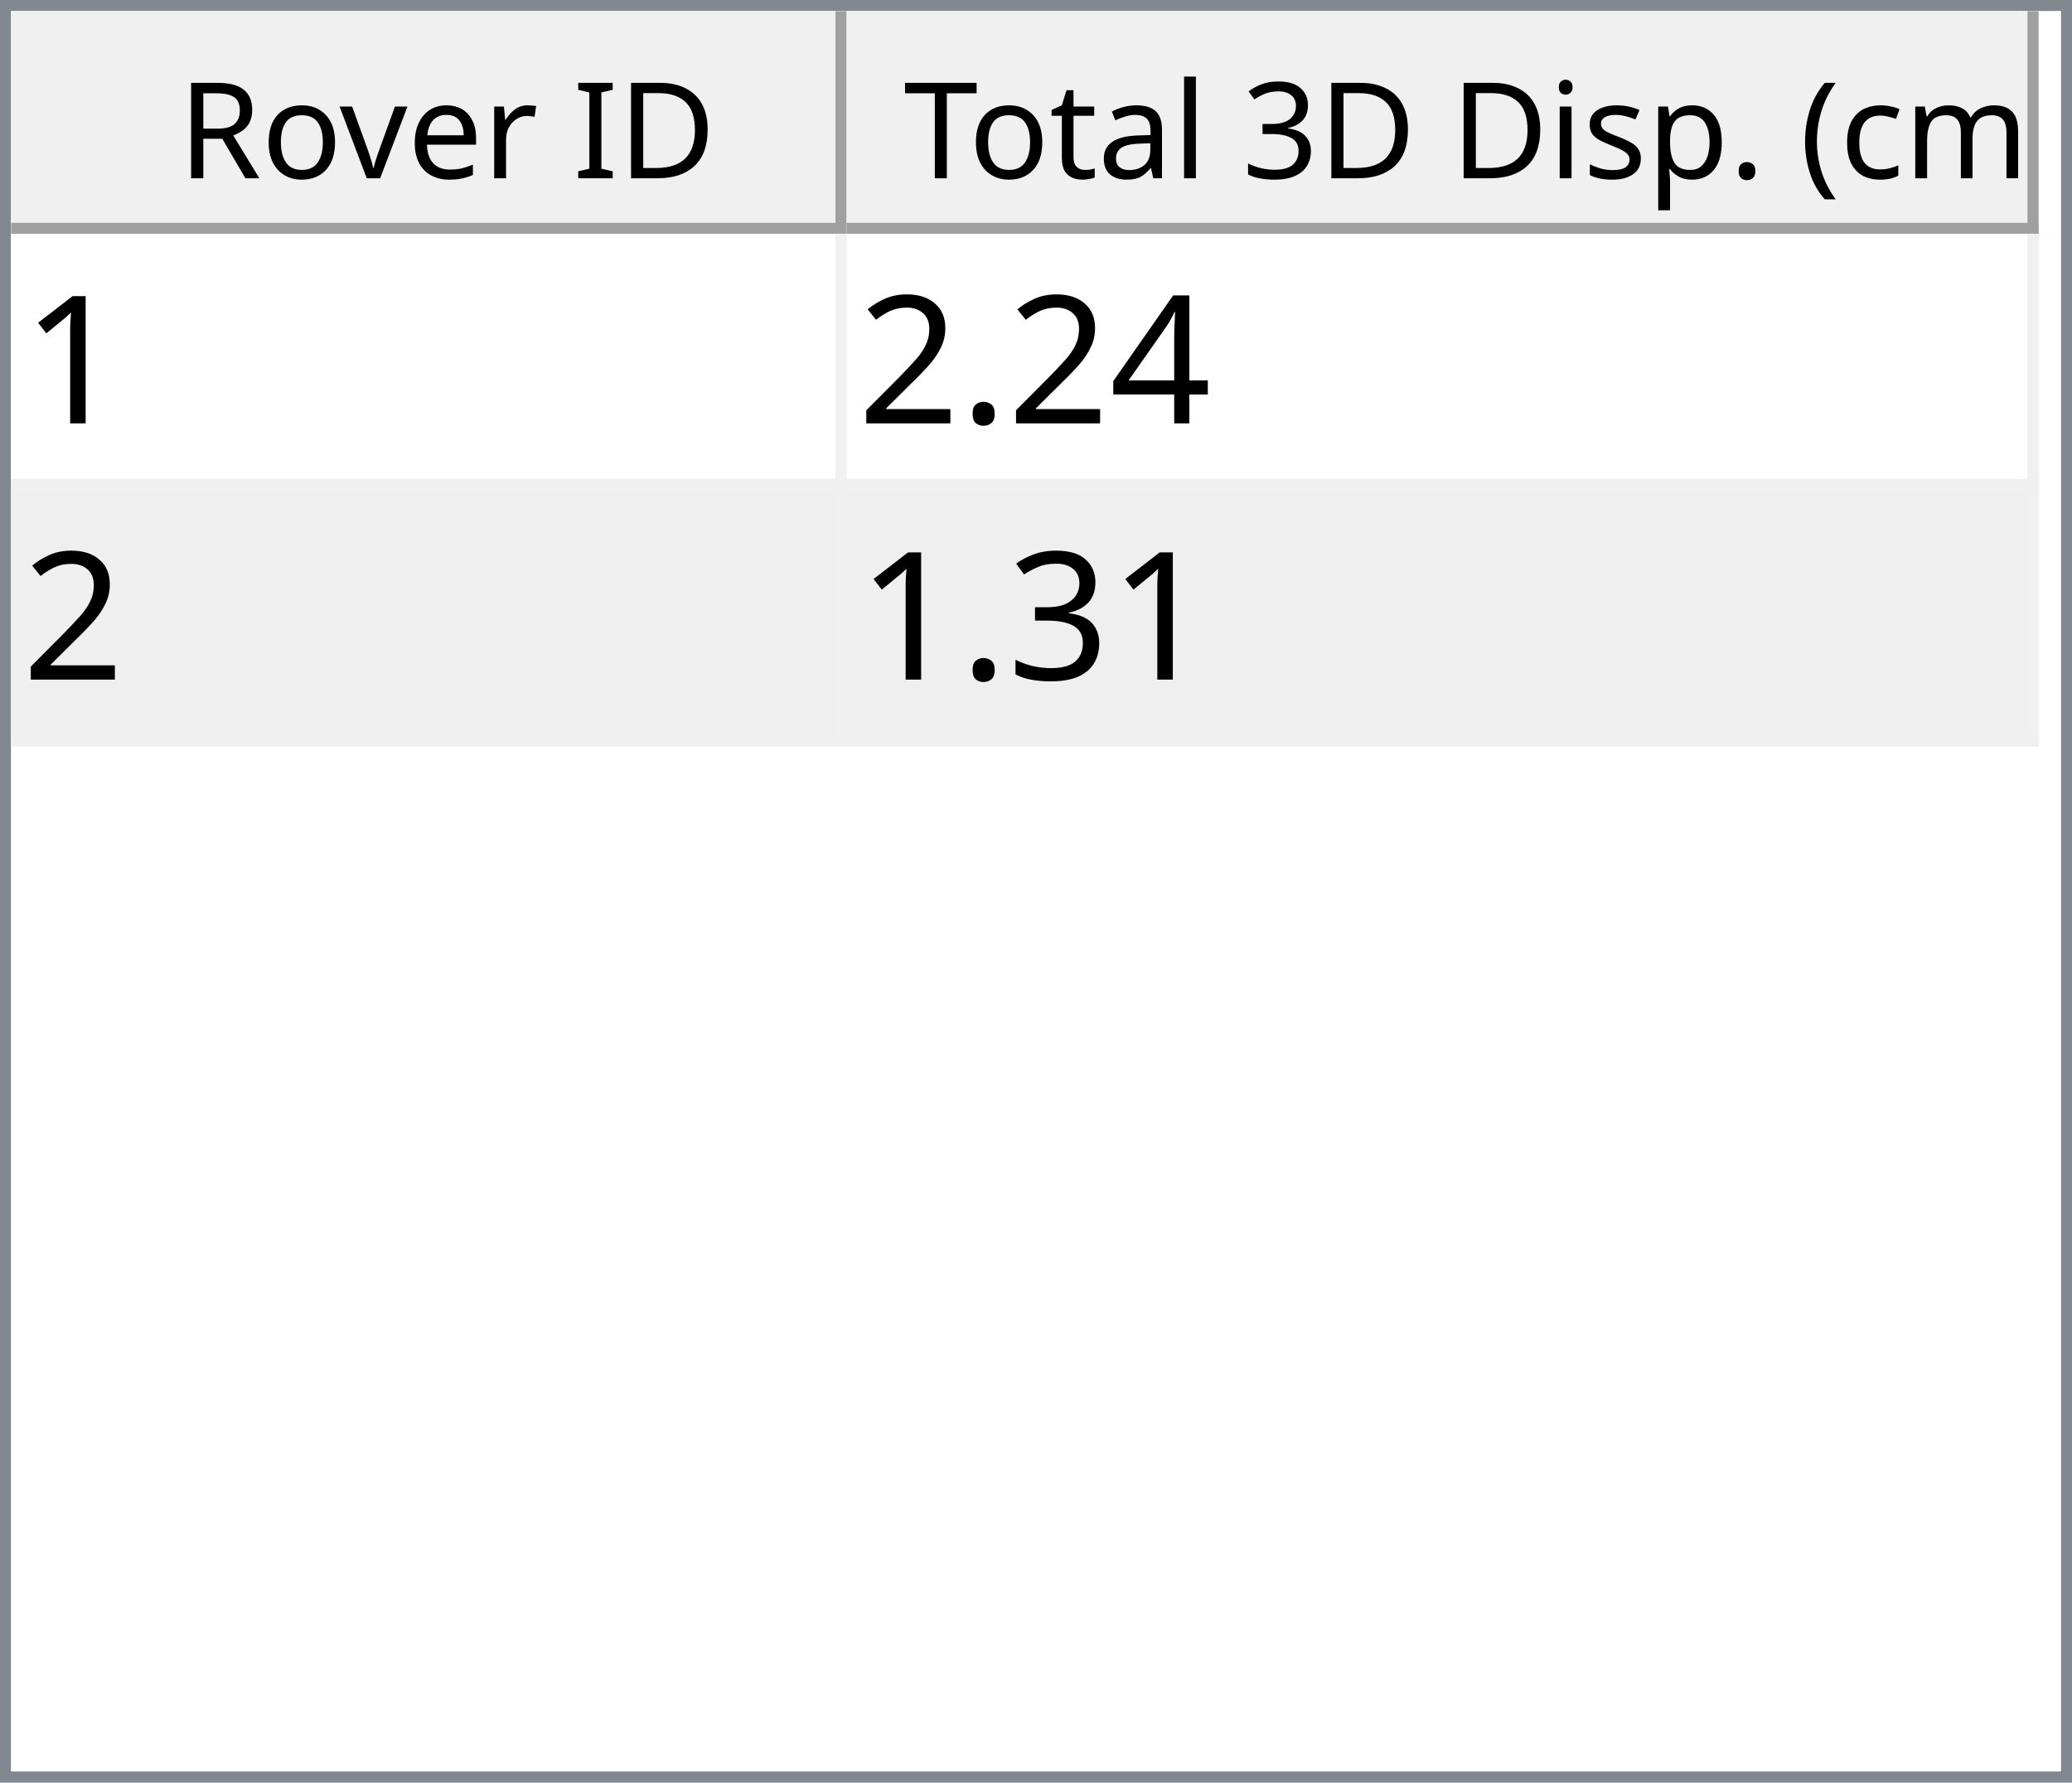
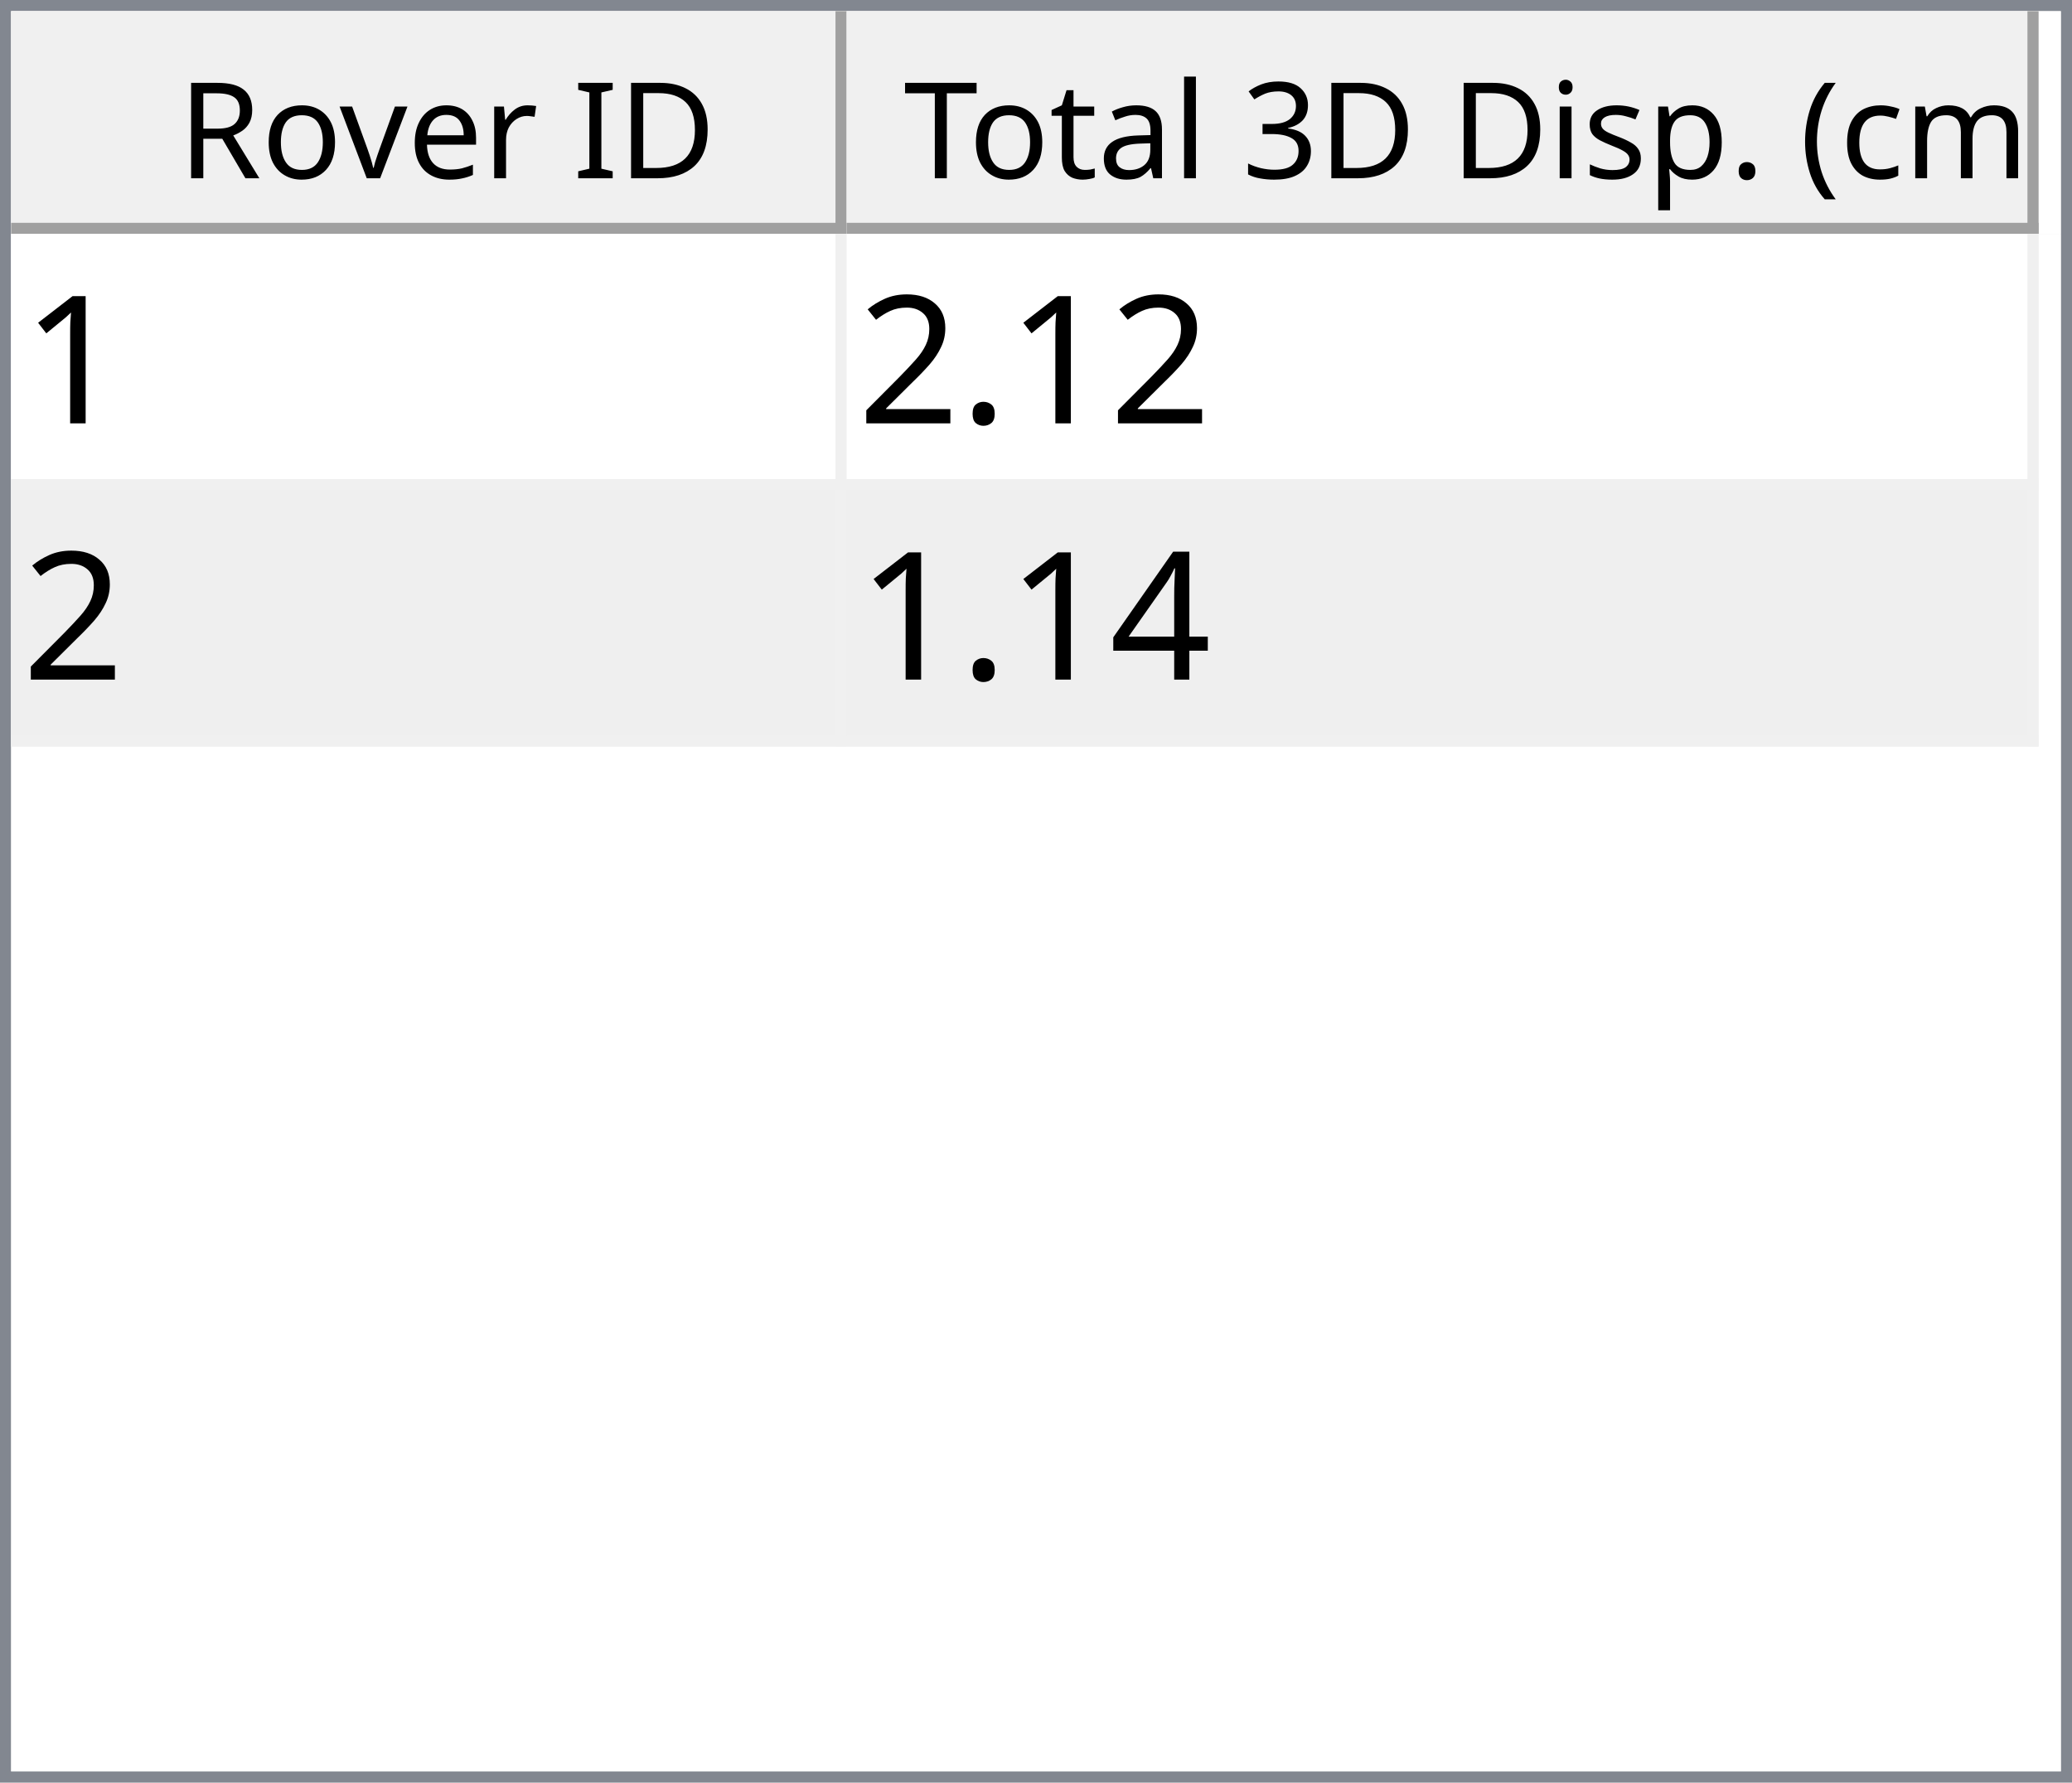
<svg xmlns="http://www.w3.org/2000/svg" style="fill-opacity:1; color-rendering:auto; color-interpolation:auto; text-rendering:auto; stroke:black; stroke-linecap:square; stroke-miterlimit:10; shape-rendering:auto; stroke-opacity:1; fill:black; stroke-dasharray:none; font-weight:normal; stroke-width:1; font-family:'Dialog'; font-style:normal; stroke-linejoin:miter; font-size:12px; stroke-dashoffset:0; image-rendering:auto;" width="186" height="160">
  <defs id="genericDefs" />
  <g>
    <defs id="defs1">
      <clipPath clipPathUnits="userSpaceOnUse" id="clipPath1">
        <path d="M0 0 L186 0 L186 160 L0 160 L0 0 Z" />
      </clipPath>
      <clipPath clipPathUnits="userSpaceOnUse" id="clipPath2">
        <path d="M0 0 L0 160 L186 160 L186 0 Z" />
      </clipPath>
      <clipPath clipPathUnits="userSpaceOnUse" id="clipPath3">
        <path d="M0 0 L0 20 L184 20 L184 0 Z" />
      </clipPath>
      <clipPath clipPathUnits="userSpaceOnUse" id="clipPath4">
        <path d="M0 0 L0 20 L75 20 L75 0 Z" />
      </clipPath>
      <clipPath clipPathUnits="userSpaceOnUse" id="clipPath5">
        <path d="M1 1 L1 19 L74 19 L74 1 Z" />
      </clipPath>
      <clipPath clipPathUnits="userSpaceOnUse" id="clipPath6">
        <path d="M0 0 L0 18 L73 18 L73 0 Z" />
      </clipPath>
      <clipPath clipPathUnits="userSpaceOnUse" id="clipPath7">
        <path d="M-0.5 -0.5 L-0.5 19.5 L74.5 19.5 L74.5 -0.5 Z" />
      </clipPath>
      <clipPath clipPathUnits="userSpaceOnUse" id="clipPath8">
        <path d="M0 0 L0 20 L107 20 L107 0 Z" />
      </clipPath>
      <clipPath clipPathUnits="userSpaceOnUse" id="clipPath9">
        <path d="M1 1 L1 19 L106 19 L106 1 Z" />
      </clipPath>
      <clipPath clipPathUnits="userSpaceOnUse" id="clipPath10">
        <path d="M0 0 L0 18 L105 18 L105 0 Z" />
      </clipPath>
      <clipPath clipPathUnits="userSpaceOnUse" id="clipPath11">
        <path d="M-0.5 -0.5 L-0.5 19.5 L106.5 19.5 L106.5 -0.5 Z" />
      </clipPath>
      <clipPath clipPathUnits="userSpaceOnUse" id="clipPath12">
        <path d="M0 0 L0 138 L184 138 L184 0 Z" />
      </clipPath>
      <clipPath clipPathUnits="userSpaceOnUse" id="clipPath13">
        <path d="M0 0 L0 46 L182 46 L182 0 Z" />
      </clipPath>
      <clipPath clipPathUnits="userSpaceOnUse" id="clipPath14">
        <path d="M-0.5 -0.5 L-0.5 45.5 L181.5 45.5 L181.5 -0.5 Z" />
      </clipPath>
      <clipPath clipPathUnits="userSpaceOnUse" id="clipPath15">
        <path d="M0 0 L0 22 L74 22 L74 0 Z" />
      </clipPath>
      <clipPath clipPathUnits="userSpaceOnUse" id="clipPath16">
        <path d="M0 0 L0 22 L106 22 L106 0 Z" />
      </clipPath>
      <font horiz-adv-x="64.551" id="font1">
        <font-face ascent="107.91" descent="25.098" units-per-em="100" style="font-style:normal; font-family:Segoe UI; font-weight:normal;" />
        <missing-glyph horiz-adv-x="64.551" d="M8.109 0 L8.109 68.266 L56.453 68.266 L56.453 0 L8.109 0 ZM15.328 7.234 L49.219 7.234 L49.219 61.031 L15.328 61.031 L15.328 7.234 Z" />
        <glyph unicode="D" horiz-adv-x="70.117" d="M9.188 0 L9.188 70.016 L28.516 70.016 Q65.531 70.016 65.531 35.891 Q65.531 19.672 55.25 9.836 Q44.969 0 27.734 0 L9.188 0 ZM17.391 62.594 L17.391 7.422 L27.828 7.422 Q41.609 7.422 49.273 14.797 Q56.938 22.172 56.938 35.688 Q56.938 62.594 28.328 62.594 L17.391 62.594 Z" />
        <glyph unicode="I" horiz-adv-x="26.611" d="M17.391 0 L9.188 0 L9.188 70.016 L17.391 70.016 L17.391 0 Z" />
        <glyph unicode=" " horiz-adv-x="27.393" d="" />
        <glyph unicode="r" horiz-adv-x="34.766" d="M34.188 41.891 Q32.078 43.5 28.125 43.5 Q23 43.5 19.555 38.672 Q16.109 33.844 16.109 25.484 L16.109 0 L8.109 0 L8.109 50 L16.109 50 L16.109 39.703 L16.312 39.703 Q18.016 44.969 21.531 47.922 Q25.047 50.875 29.391 50.875 Q32.516 50.875 34.188 50.203 L34.188 41.891 Z" />
        <glyph unicode="e" horiz-adv-x="52.295" d="M48.297 23 L12.984 23 Q13.188 14.656 17.484 10.109 Q21.781 5.562 29.297 5.562 Q37.75 5.562 44.828 11.141 L44.828 3.609 Q38.234 -1.172 27.391 -1.172 Q16.797 -1.172 10.742 5.641 Q4.688 12.453 4.688 24.812 Q4.688 36.469 11.305 43.82 Q17.922 51.172 27.734 51.172 Q37.547 51.172 42.922 44.828 Q48.297 38.484 48.297 27.203 L48.297 23 ZM40.094 29.781 Q40.047 36.719 36.75 40.578 Q33.453 44.438 27.594 44.438 Q21.922 44.438 17.969 40.383 Q14.016 36.328 13.094 29.781 L40.094 29.781 Z" />
        <glyph unicode="v" horiz-adv-x="47.9" d="M47.406 50 L27.484 0 L19.625 0 L0.688 50 L9.469 50 L22.172 13.672 Q23.578 9.672 23.922 6.688 L24.125 6.688 Q24.609 10.453 25.688 13.484 L38.969 50 L47.406 50 Z" />
        <glyph unicode="o" horiz-adv-x="58.594" d="M29 -1.172 Q17.922 -1.172 11.305 5.836 Q4.688 12.844 4.688 24.422 Q4.688 37.016 11.57 44.094 Q18.453 51.172 30.172 51.172 Q41.359 51.172 47.633 44.289 Q53.906 37.406 53.906 25.203 Q53.906 13.234 47.141 6.031 Q40.375 -1.172 29 -1.172 ZM29.594 44.438 Q21.875 44.438 17.383 39.188 Q12.891 33.938 12.891 24.703 Q12.891 15.828 17.43 10.695 Q21.969 5.562 29.594 5.562 Q37.359 5.562 41.531 10.594 Q45.703 15.625 45.703 24.906 Q45.703 34.281 41.531 39.359 Q37.359 44.438 29.594 44.438 Z" />
        <glyph unicode="R" horiz-adv-x="59.814" d="M59.375 0 L49.609 0 L37.891 19.625 Q36.281 22.359 34.766 24.289 Q33.25 26.219 31.664 27.438 Q30.078 28.656 28.25 29.219 Q26.422 29.781 24.125 29.781 L17.391 29.781 L17.391 0 L9.188 0 L9.188 70.016 L30.078 70.016 Q34.672 70.016 38.555 68.867 Q42.438 67.719 45.289 65.375 Q48.141 63.031 49.758 59.547 Q51.375 56.062 51.375 51.375 Q51.375 47.703 50.273 44.656 Q49.172 41.609 47.148 39.211 Q45.125 36.812 42.266 35.133 Q39.406 33.453 35.844 32.516 L35.844 32.328 Q37.594 31.547 38.891 30.547 Q40.188 29.547 41.359 28.18 Q42.531 26.812 43.68 25.078 Q44.828 23.344 46.234 21.047 L59.375 0 ZM17.391 62.594 L17.391 37.203 L28.516 37.203 Q31.594 37.203 34.203 38.133 Q36.812 39.062 38.719 40.797 Q40.625 42.531 41.703 45.047 Q42.781 47.562 42.781 50.688 Q42.781 56.297 39.141 59.445 Q35.5 62.594 28.609 62.594 L17.391 62.594 Z" />
        <glyph unicode=")" horiz-adv-x="30.176" d="M8.297 -15.922 L1.172 -15.922 Q16.406 2.344 16.406 26.812 Q16.406 51.469 1.078 70.016 L8.297 70.016 Q23.531 52.156 23.531 26.703 Q23.531 1.375 8.297 -15.922 Z" />
        <glyph unicode="m" horiz-adv-x="86.133" d="M79.109 0 L71.094 0 L71.094 28.719 Q71.094 37.016 68.531 40.727 Q65.969 44.438 59.906 44.438 Q54.781 44.438 51.195 39.75 Q47.609 35.062 47.609 28.516 L47.609 0 L39.594 0 L39.594 29.688 Q39.594 44.438 28.219 44.438 Q22.953 44.438 19.531 40.016 Q16.109 35.594 16.109 28.516 L16.109 0 L8.109 0 L8.109 50 L16.109 50 L16.109 42.094 L16.312 42.094 Q21.625 51.172 31.844 51.172 Q36.969 51.172 40.773 48.312 Q44.578 45.453 46 40.828 Q51.562 51.172 62.594 51.172 Q79.109 51.172 79.109 30.812 L79.109 0 Z" />
        <glyph unicode="c" horiz-adv-x="46.191" d="M42.188 2.297 Q36.422 -1.172 28.516 -1.172 Q17.828 -1.172 11.258 5.789 Q4.688 12.75 4.688 23.828 Q4.688 36.188 11.766 43.68 Q18.844 51.172 30.672 51.172 Q37.25 51.172 42.281 48.734 L42.281 40.531 Q36.719 44.438 30.375 44.438 Q22.703 44.438 17.797 38.945 Q12.891 33.453 12.891 24.516 Q12.891 15.719 17.508 10.641 Q22.125 5.562 29.891 5.562 Q36.422 5.562 42.188 9.906 L42.188 2.297 Z" />
        <glyph unicode="(" horiz-adv-x="30.176" d="M29.109 -15.922 L21.969 -15.922 Q6.844 1.375 6.844 26.703 Q6.844 52.156 21.969 70.016 L29.203 70.016 Q13.875 51.469 13.875 26.812 Q13.875 2.344 29.109 -15.922 Z" />
        <glyph unicode="." horiz-adv-x="21.68" d="M10.891 -1.078 Q8.641 -1.078 7.055 0.539 Q5.469 2.156 5.469 4.391 Q5.469 6.641 7.055 8.273 Q8.641 9.906 10.891 9.906 Q13.188 9.906 14.797 8.273 Q16.406 6.641 16.406 4.391 Q16.406 2.156 14.797 0.539 Q13.188 -1.078 10.891 -1.078 Z" />
        <glyph unicode="p" horiz-adv-x="58.789" d="M16.312 7.234 L16.109 7.234 L16.109 -23 L8.109 -23 L8.109 50 L16.109 50 L16.109 41.219 L16.312 41.219 Q22.219 51.172 33.594 51.172 Q43.266 51.172 48.688 44.461 Q54.109 37.75 54.109 26.469 Q54.109 13.922 48 6.375 Q41.891 -1.172 31.297 -1.172 Q21.578 -1.172 16.312 7.234 ZM16.109 27.391 L16.109 20.406 Q16.109 14.203 20.141 9.883 Q24.172 5.562 30.375 5.562 Q37.641 5.562 41.773 11.133 Q45.906 16.703 45.906 26.609 Q45.906 34.969 42.047 39.703 Q38.188 44.438 31.594 44.438 Q24.609 44.438 20.359 39.578 Q16.109 34.719 16.109 27.391 Z" />
        <glyph unicode="s" horiz-adv-x="42.432" d="M5.078 1.812 L5.078 10.406 Q11.625 5.562 19.484 5.562 Q30.031 5.562 30.031 12.594 Q30.031 14.594 29.125 15.992 Q28.219 17.391 26.68 18.461 Q25.141 19.531 23.07 20.383 Q21 21.234 18.609 22.172 Q15.281 23.484 12.766 24.828 Q10.25 26.172 8.57 27.859 Q6.891 29.547 6.031 31.695 Q5.172 33.844 5.172 36.719 Q5.172 40.234 6.789 42.945 Q8.406 45.656 11.086 47.484 Q13.766 49.312 17.211 50.242 Q20.656 51.172 24.312 51.172 Q30.812 51.172 35.938 48.922 L35.938 40.828 Q30.422 44.438 23.25 44.438 Q21 44.438 19.195 43.922 Q17.391 43.406 16.094 42.477 Q14.797 41.547 14.086 40.258 Q13.375 38.969 13.375 37.406 Q13.375 35.453 14.086 34.133 Q14.797 32.812 16.164 31.789 Q17.531 30.766 19.484 29.938 Q21.438 29.109 23.922 28.125 Q27.25 26.859 29.883 25.516 Q32.516 24.172 34.375 22.484 Q36.234 20.797 37.234 18.602 Q38.234 16.406 38.234 13.375 Q38.234 9.672 36.602 6.938 Q34.969 4.203 32.234 2.398 Q29.5 0.594 25.93 -0.289 Q22.359 -1.172 18.453 -1.172 Q10.75 -1.172 5.078 1.812 Z" />
        <glyph unicode="i" horiz-adv-x="24.219" d="M12.203 62.703 Q10.062 62.703 8.547 64.164 Q7.031 65.625 7.031 67.875 Q7.031 70.125 8.547 71.609 Q10.062 73.094 12.203 73.094 Q14.406 73.094 15.945 71.609 Q17.484 70.125 17.484 67.875 Q17.484 65.719 15.945 64.211 Q14.406 62.703 12.203 62.703 ZM16.109 0 L8.109 0 L8.109 50 L16.109 50 L16.109 0 Z" />
        <glyph unicode="3" horiz-adv-x="53.906" d="M46.531 19.828 Q46.531 15.094 44.75 11.211 Q42.969 7.328 39.719 4.57 Q36.469 1.812 31.93 0.297 Q27.391 -1.219 21.922 -1.219 Q11.922 -1.219 6 2.594 L6 11.188 Q13.094 5.609 22.219 5.609 Q25.875 5.609 28.828 6.539 Q31.781 7.469 33.906 9.227 Q36.031 10.984 37.18 13.477 Q38.328 15.969 38.328 19.094 Q38.328 32.812 18.797 32.812 L12.984 32.812 L12.984 39.594 L18.5 39.594 Q35.797 39.594 35.797 52.484 Q35.797 64.406 22.609 64.406 Q15.188 64.406 8.688 59.422 L8.688 67.188 Q15.375 71.188 24.609 71.188 Q29 71.188 32.57 69.969 Q36.141 68.75 38.68 66.555 Q41.219 64.359 42.609 61.281 Q44 58.203 44 54.5 Q44 40.672 30.031 36.719 L30.031 36.531 Q33.594 36.141 36.625 34.797 Q39.656 33.453 41.852 31.305 Q44.047 29.156 45.289 26.25 Q46.531 23.344 46.531 19.828 Z" />
        <glyph unicode="l" horiz-adv-x="24.219" d="M16.109 0 L8.109 0 L8.109 74.031 L16.109 74.031 L16.109 0 Z" />
        <glyph unicode="a" horiz-adv-x="50.879" d="M43.891 0 L35.891 0 L35.891 7.812 L35.688 7.812 Q30.469 -1.172 20.312 -1.172 Q12.844 -1.172 8.617 2.781 Q4.391 6.734 4.391 13.281 Q4.391 27.297 20.906 29.594 L35.891 31.688 Q35.891 44.438 25.594 44.438 Q16.547 44.438 9.281 38.281 L9.281 46.484 Q16.656 51.172 26.266 51.172 Q43.891 51.172 43.891 32.516 L43.891 0 ZM35.891 25.297 L23.828 23.641 Q18.266 22.859 15.43 20.875 Q12.594 18.891 12.594 13.875 Q12.594 10.203 15.211 7.883 Q17.828 5.562 22.172 5.562 Q28.125 5.562 32.008 9.742 Q35.891 13.922 35.891 20.312 L35.891 25.297 Z" />
        <glyph unicode="t" horiz-adv-x="33.887" d="M31.297 0.484 Q28.469 -1.078 23.828 -1.078 Q10.688 -1.078 10.688 13.578 L10.688 43.172 L2.094 43.172 L2.094 50 L10.688 50 L10.688 62.203 L18.703 64.797 L18.703 50 L31.297 50 L31.297 43.172 L18.703 43.172 L18.703 14.984 Q18.703 9.969 20.414 7.82 Q22.125 5.672 26.078 5.672 Q29.109 5.672 31.297 7.328 L31.297 0.484 Z" />
        <glyph unicode="T" horiz-adv-x="52.393" d="M50.594 62.594 L30.375 62.594 L30.375 0 L22.172 0 L22.172 62.594 L2 62.594 L2 70.016 L50.594 70.016 L50.594 62.594 Z" />
      </font>
      <font horiz-adv-x="75.0" id="font2">
        <font-face ascent="100.537" descent="21.973" units-per-em="100" style="font-style:normal; font-family:sans-serif; font-weight:normal;" />
        <missing-glyph horiz-adv-x="75.0" d="M12.5 0 L12.5 62.5 L62.5 62.5 L62.5 0 L12.5 0 ZM14.062 1.562 L60.938 1.562 L60.938 60.938 L14.062 60.938 L14.062 1.562 Z" />
        <glyph unicode="1" horiz-adv-x="55.615" d="M37.25 0 L28.469 0 L28.469 56 Q25.297 52.984 20.141 49.953 Q14.984 46.922 10.891 45.406 L10.891 53.906 Q18.266 57.375 23.781 62.305 Q29.297 67.234 31.594 71.875 L37.25 71.875 L37.25 0 Z" />
-         <glyph unicode="4" horiz-adv-x="55.615" d="M32.328 0 L32.328 17.141 L1.266 17.141 L1.266 25.203 L33.938 71.578 L41.109 71.578 L41.109 25.203 L50.781 25.203 L50.781 17.141 L41.109 17.141 L41.109 0 L32.328 0 ZM32.328 25.203 L32.328 57.469 L9.906 25.203 L32.328 25.203 Z" />
        <glyph unicode="." horiz-adv-x="27.783" d="M9.078 0 L9.078 10.016 L19.094 10.016 L19.094 0 L9.078 0 Z" />
        <glyph unicode="2" horiz-adv-x="55.615" d="M50.344 8.453 L50.344 0 L3.031 0 Q2.938 3.172 4.047 6.109 Q5.859 10.938 9.836 15.625 Q13.812 20.312 21.344 26.469 Q33.016 36.031 37.117 41.625 Q41.219 47.219 41.219 52.203 Q41.219 57.422 37.477 61.008 Q33.734 64.594 27.734 64.594 Q21.391 64.594 17.578 60.789 Q13.766 56.984 13.719 50.25 L4.688 51.172 Q5.609 61.281 11.664 66.578 Q17.719 71.875 27.938 71.875 Q38.234 71.875 44.242 66.164 Q50.25 60.453 50.25 52 Q50.25 47.703 48.492 43.555 Q46.734 39.406 42.656 34.812 Q38.578 30.219 29.109 22.219 Q21.188 15.578 18.945 13.211 Q16.703 10.844 15.234 8.453 L50.344 8.453 Z" />
-         <glyph unicode="3" horiz-adv-x="55.615" d="M4.203 18.891 L12.984 20.062 Q14.5 12.594 18.141 9.297 Q21.781 6 27 6 Q33.203 6 37.477 10.297 Q41.75 14.594 41.75 20.953 Q41.75 27 37.797 30.93 Q33.844 34.859 27.734 34.859 Q25.25 34.859 21.531 33.891 L22.516 41.609 Q23.391 41.5 23.922 41.5 Q29.547 41.5 34.039 44.43 Q38.531 47.359 38.531 53.469 Q38.531 58.297 35.258 61.477 Q31.984 64.656 26.812 64.656 Q21.688 64.656 18.266 61.43 Q14.844 58.203 13.875 51.766 L5.078 53.328 Q6.688 62.156 12.398 67.016 Q18.109 71.875 26.609 71.875 Q32.469 71.875 37.398 69.359 Q42.328 66.844 44.945 62.5 Q47.562 58.156 47.562 53.266 Q47.562 48.641 45.07 44.828 Q42.578 41.016 37.703 38.766 Q44.047 37.312 47.562 32.695 Q51.078 28.078 51.078 21.141 Q51.078 11.766 44.242 5.25 Q37.406 -1.266 26.953 -1.266 Q17.531 -1.266 11.305 4.352 Q5.078 9.969 4.203 18.891 Z" />
+         <glyph unicode="4" horiz-adv-x="55.615" d="M32.328 0 L32.328 17.141 L1.266 17.141 L1.266 25.203 L33.938 71.578 L41.109 71.578 L41.109 25.203 L50.781 25.203 L50.781 17.141 L41.109 17.141 L41.109 0 L32.328 0 ZM32.328 25.203 L32.328 57.469 L9.906 25.203 L32.328 25.203 Z" />
      </font>
    </defs>
    <g style="fill:white; stroke:white;">
      <rect x="0" y="0" width="186" style="clip-path:url(#clipPath1); stroke:none;" height="160" />
    </g>
    <g style="fill:white; text-rendering:optimizeSpeed; color-rendering:optimizeSpeed; image-rendering:optimizeSpeed; shape-rendering:crispEdges; stroke:white; color-interpolation:sRGB;">
      <rect x="0" width="186" height="160" y="0" style="stroke:none;" />
      <path style="stroke:none;" d="M0 160 L186 160 L186 0 L0 0 Z" />
    </g>
    <g style="fill:rgb(240,240,240); font-family:'Segoe UI'; stroke:rgb(240,240,240);">
      <rect x="0" y="0" width="186" style="clip-path:url(#clipPath2); stroke:none;" height="160" />
    </g>
    <g style="fill:rgb(130,135,144); font-family:'Segoe UI'; stroke:rgb(130,135,144);">
      <path d="M0 0 L186 0 L186 160 L0 160 L0 0 ZM1 1 L185 1 L185 159 L1 159 L1 1 Z" style="fill-rule:evenodd; clip-path:url(#clipPath2); stroke:none;" />
    </g>
    <g style="fill:white; font-family:'Segoe UI'; stroke:white;" transform="translate(1,1)">
      <rect x="0" y="0" width="184" style="clip-path:url(#clipPath3); stroke:none;" height="20" />
    </g>
    <g style="fill:rgb(240,240,240); font-family:'Segoe UI'; stroke:rgb(240,240,240);" transform="translate(1,1)">
      <rect x="0" y="0" width="75" style="clip-path:url(#clipPath4); stroke:none;" height="20" />
    </g>
    <g style="font-family:'Segoe UI';" transform="translate(2,2)">
      <text x="14" xml:space="preserve" y="14" style="clip-path:url(#clipPath6); stroke:none;">Rover ID</text>
    </g>
    <g style="fill:rgb(160,160,160); font-family:'Segoe UI'; stroke:rgb(160,160,160); stroke-linejoin:bevel;" transform="translate(1.5,1.5)">
      <line x1="74" x2="74" y1="0" style="fill:none; clip-path:url(#clipPath7);" y2="19" />
    </g>
    <g style="fill:rgb(160,160,160); font-family:'Segoe UI'; stroke:rgb(160,160,160); stroke-linejoin:bevel;" transform="matrix(1,0,0,1,1,1) translate(0.5,0.5)">
      <line x1="0" x2="74" y1="19" style="fill:none; clip-path:url(#clipPath7);" y2="19" />
    </g>
    <g style="fill:rgb(240,240,240); font-family:'Segoe UI'; stroke:rgb(240,240,240);" transform="translate(76,1)">
      <rect x="0" y="0" width="107" style="clip-path:url(#clipPath8); stroke:none;" height="20" />
    </g>
    <g style="font-family:'Segoe UI';" transform="translate(77,2)">
      <text x="1" xml:space="preserve" y="14" style="clip-path:url(#clipPath10); stroke:none;"> Total 3D Disp. (cm)</text>
    </g>
    <g style="fill:rgb(160,160,160); font-family:'Segoe UI'; stroke:rgb(160,160,160); stroke-linejoin:bevel;" transform="translate(76.5,1.5)">
      <line x1="106" x2="106" y1="0" style="fill:none; clip-path:url(#clipPath11);" y2="19" />
    </g>
    <g style="fill:rgb(160,160,160); font-family:'Segoe UI'; stroke:rgb(160,160,160); stroke-linejoin:bevel;" transform="matrix(1,0,0,1,76,1) translate(0.5,0.5)">
      <line x1="0" x2="106" y1="19" style="fill:none; clip-path:url(#clipPath11);" y2="19" />
    </g>
    <g style="fill:white; font-family:'Segoe UI'; stroke:white;" transform="translate(1,21)">
      <rect x="0" y="0" width="184" style="clip-path:url(#clipPath12); stroke:none;" height="138" />
    </g>
    <g style="fill:rgb(240,240,240); font-size:16px; font-family:sans-serif; stroke:rgb(240,240,240);" transform="translate(1,21)">
      <rect x="0" y="0" width="182" style="clip-path:url(#clipPath13); stroke:none;" height="46" />
      <line transform="translate(0.5,0.5)" x1="0" x2="181" y1="22" style="clip-path:url(#clipPath14); fill:none; stroke-linejoin:bevel;" y2="22" />
    </g>
    <g transform="matrix(1,0,0,1,1,21) translate(0.5,0.5)" style="fill:rgb(240,240,240); font-size:16px; font-family:sans-serif; stroke:rgb(240,240,240); stroke-linejoin:bevel;">
      <line x1="0" x2="181" y1="45" style="fill:none; clip-path:url(#clipPath14);" y2="45" />
    </g>
    <g transform="matrix(1,0,0,1,1,21) translate(0.5,0.5)" style="fill:rgb(240,240,240); font-size:16px; font-family:sans-serif; stroke:rgb(240,240,240); stroke-linejoin:bevel;">
      <line x1="74" x2="74" y1="0" style="fill:none; clip-path:url(#clipPath14);" y2="45" />
    </g>
    <g transform="matrix(1,0,0,1,1,21) translate(0.5,0.5)" style="fill:rgb(240,240,240); font-size:16px; font-family:sans-serif; stroke:rgb(240,240,240); stroke-linejoin:bevel;">
      <line x1="181" x2="181" y1="0" style="fill:none; clip-path:url(#clipPath14);" y2="45" />
    </g>
    <g style="fill:white; font-size:16px; font-family:sans-serif; stroke:white;" transform="matrix(1,0,0,1,1,21)">
      <rect x="0" y="0" width="74" style="clip-path:url(#clipPath15); stroke:none;" height="22" />
      <text x="1" y="17" style="fill:black; clip-path:url(#clipPath15); stroke:none;" xml:space="preserve">1</text>
    </g>
    <g style="fill:white; font-size:16px; font-family:sans-serif; stroke:white;" transform="matrix(1,0,0,1,1,21) translate(75,0)">
      <rect x="0" y="0" width="106" style="clip-path:url(#clipPath16); stroke:none;" height="22" />
-       <text x="1" y="17" style="fill:black; clip-path:url(#clipPath16); stroke:none;" xml:space="preserve">2.24</text>
+       <text x="1" y="17" style="fill:black; clip-path:url(#clipPath16); stroke:none;" xml:space="preserve">2.12</text>
    </g>
    <g style="fill:rgb(239,239,239); font-size:16px; font-family:sans-serif; stroke:rgb(239,239,239);" transform="matrix(1,0,0,1,1,21) translate(0,23)">
      <rect x="0" y="0" width="74" style="clip-path:url(#clipPath15); stroke:none;" height="22" />
      <text x="1" y="17" style="fill:black; clip-path:url(#clipPath15); stroke:none;" xml:space="preserve">2</text>
    </g>
    <g style="fill:rgb(239,239,239); font-size:16px; font-family:sans-serif; stroke:rgb(239,239,239);" transform="matrix(1,0,0,1,1,21) translate(75,23)">
      <rect x="0" y="0" width="106" style="clip-path:url(#clipPath16); stroke:none;" height="22" />
-       <text x="1" y="17" style="fill:black; clip-path:url(#clipPath16); stroke:none;" xml:space="preserve">1.31</text>
+       <text x="1" y="17" style="fill:black; clip-path:url(#clipPath16); stroke:none;" xml:space="preserve">1.14</text>
    </g>
  </g>
</svg>
